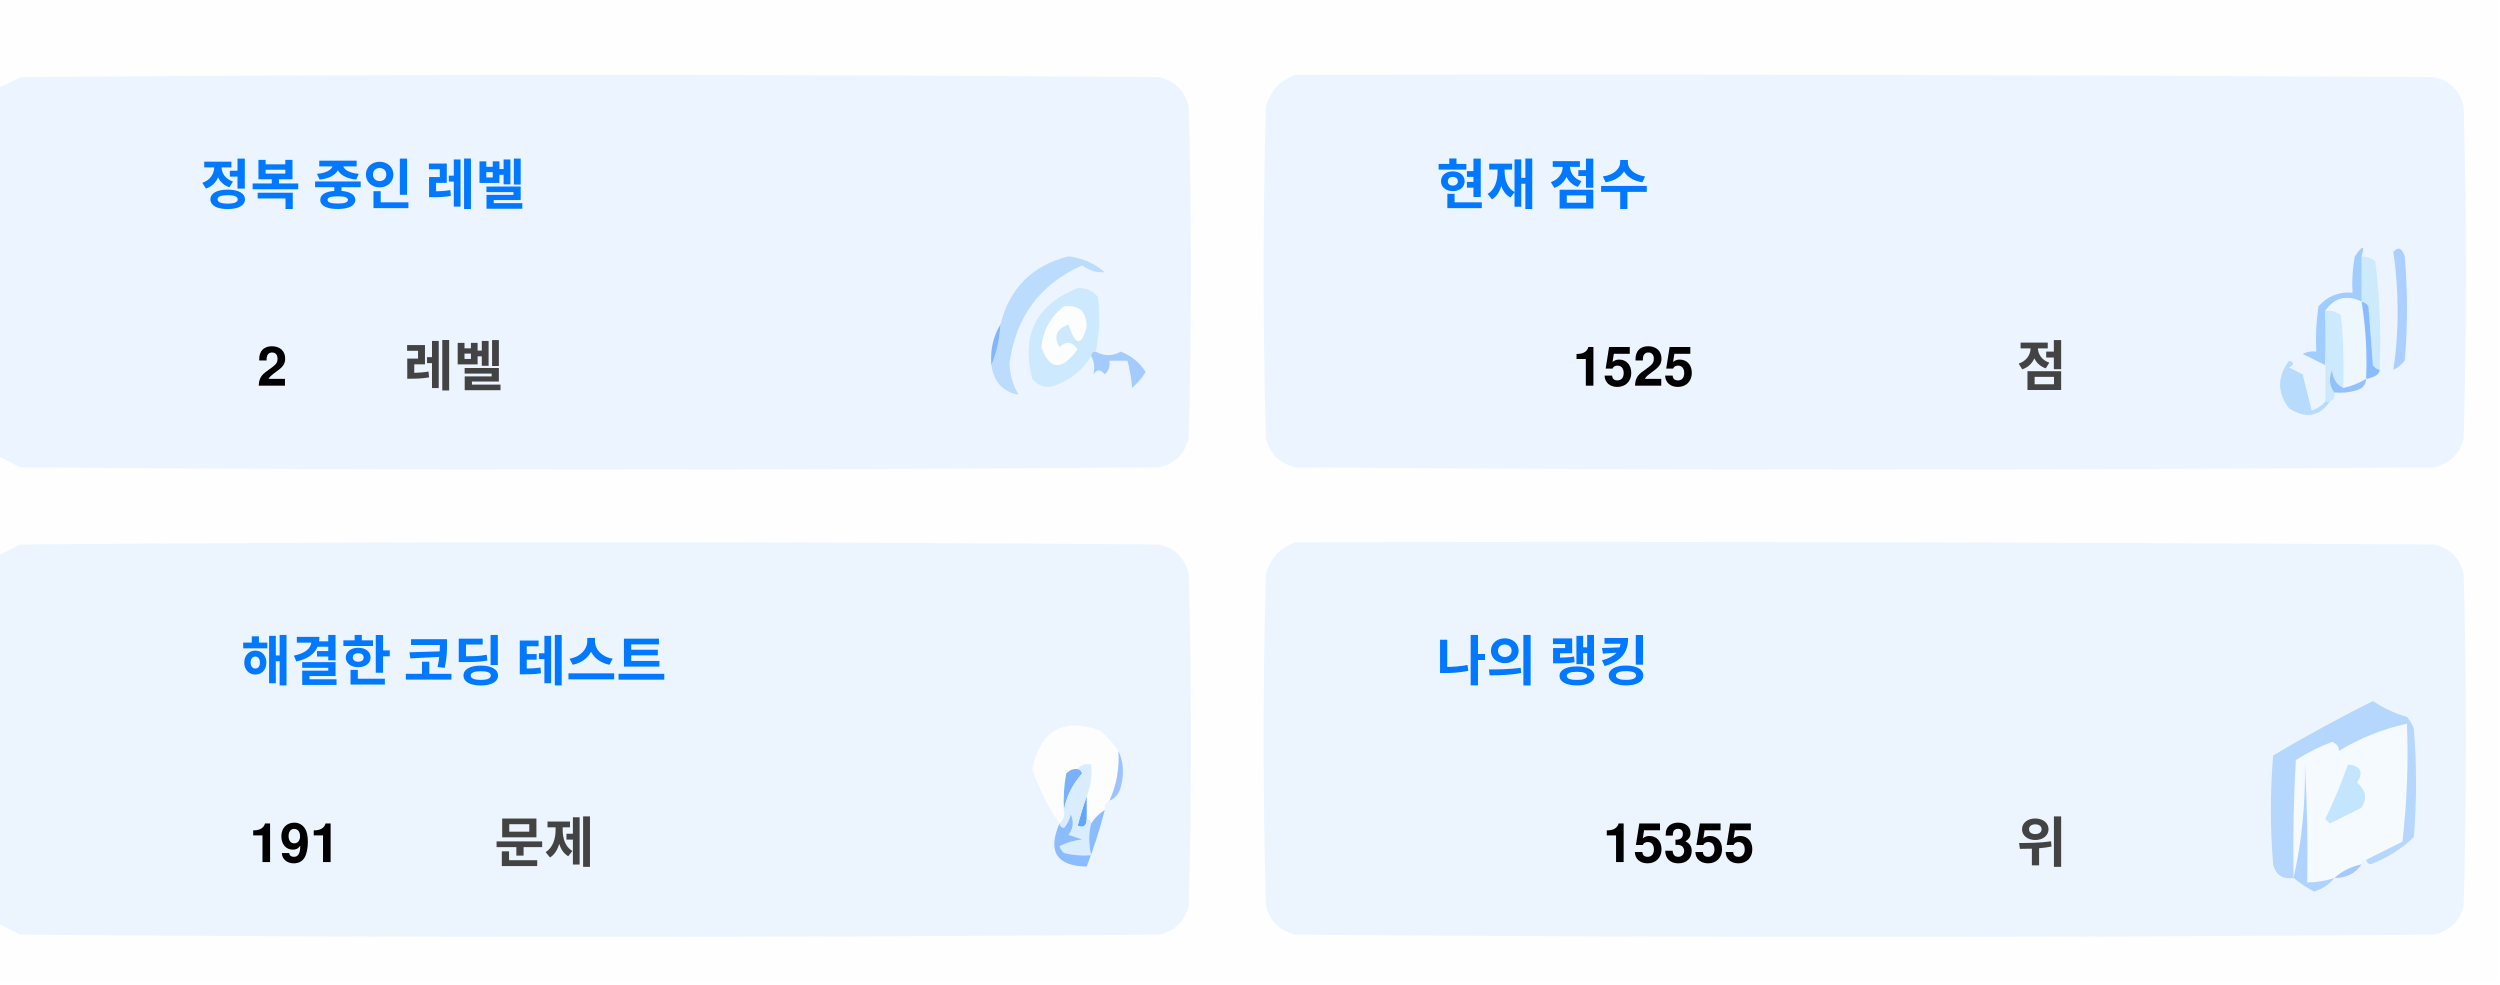
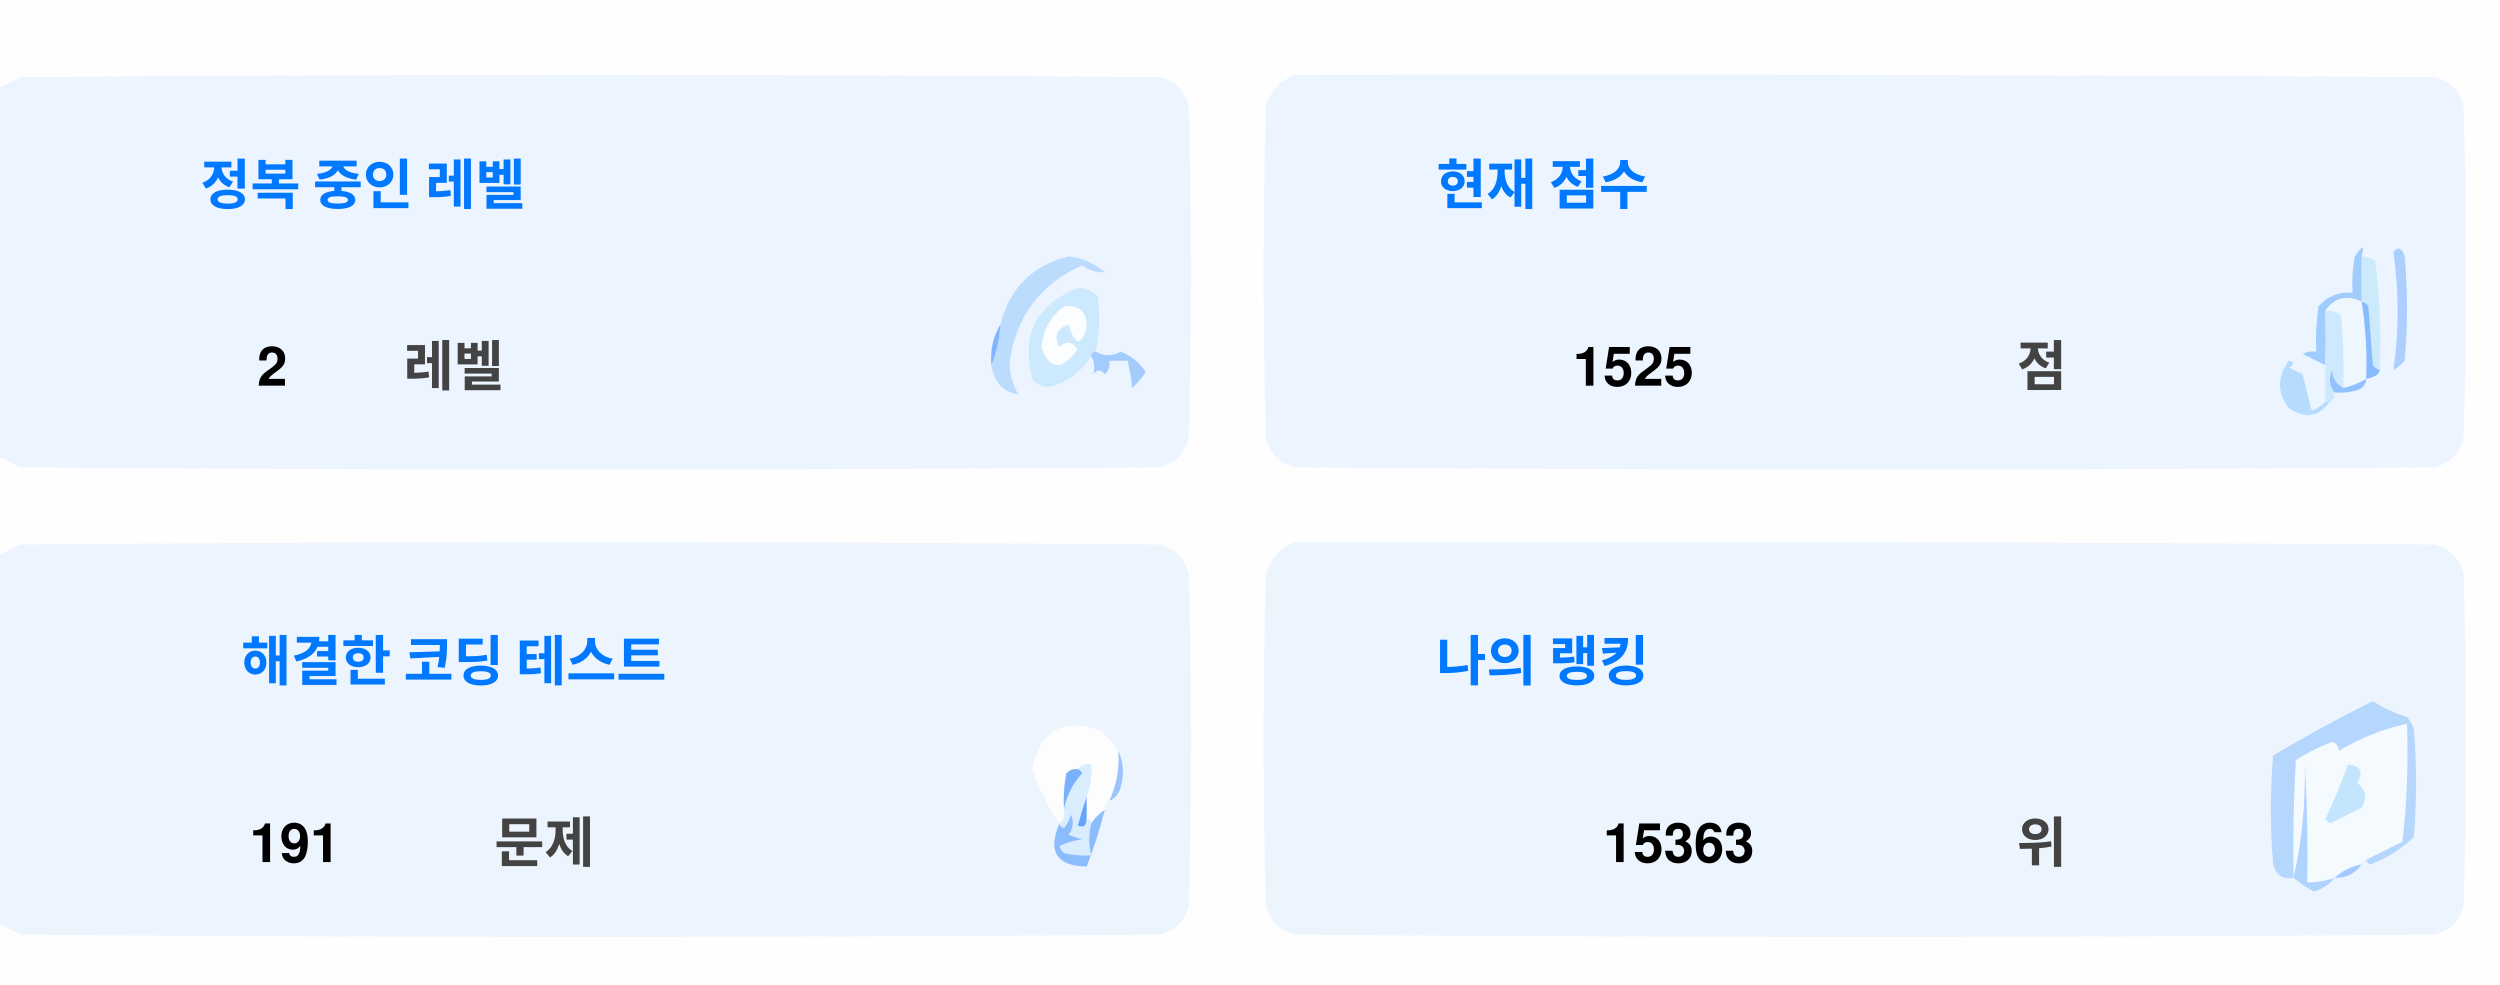
<svg xmlns="http://www.w3.org/2000/svg" version="1.1" width="551px" height="217px" style="shape-rendering:geometricPrecision; text-rendering:geometricPrecision; image-rendering:optimizeQuality; fill-rule:evenodd; clip-rule:evenodd">
  <style>.title {fill: #434343;font-size: 1rem;line-height: 1.5rem;font-weight: bold;font-family: -apple-system, BlinkMacSystemFont, Segoe UI, Helvetica, Arial, sans-serif, Apple Color Emoji, Segoe UI Emoji;}.desc {fill: #434343;font-size: 2.5rem;font-weight: bold;line-height: 1.5rem;font-family: -apple-system, BlinkMacSystemFont, Segoe UI, Helvetica, Arial, sans-serif, Apple Color Emoji, Segoe UI Emoji;}.desc-2 {fill: #434343;font-size: 1rem;font-weight: bold;line-height: 1.5rem;font-family: -apple-system, BlinkMacSystemFont, Segoe UI, Helvetica, Arial, sans-serif, Apple Color Emoji, Segoe UI Emoji;}.text, .desc {animation: twinkling 4s ease-in-out infinite;}@keyframes twinkling {40% { opacity: 1; }50% { opacity: 0.5; }60% { opacity: 1; }70% { opacity: 0.5; }80% { opacity: 1; }}</style>
  <g>
    <path style="opacity:1" fill="#fefefe" d="M -0.5,-0.5 C 183.167,-0.5 366.833,-0.5 550.5,-0.5C 550.5,71.833 550.5,144.167 550.5,216.5C 366.833,216.5 183.167,216.5 -0.5,216.5C -0.5,212.167 -0.5,207.833 -0.5,203.5C 1.14,204.32 2.807,205.153 4.5,206C 88.167,206.667 171.833,206.667 255.5,206C 259,205.167 261.167,203 262,199.5C 262.667,175.167 262.667,150.833 262,126.5C 261.167,123 259,120.833 255.5,120C 171.833,119.333 88.167,119.333 4.5,120C 2.807,120.847 1.14,121.68 -0.5,122.5C -0.5,115.167 -0.5,107.833 -0.5,100.5C 1.14,101.32 2.807,102.153 4.5,103C 88.167,103.667 171.833,103.667 255.5,103C 259,102.167 261.167,100 262,96.5C 262.667,72.167 262.667,47.833 262,23.5C 261.167,20 259,17.833 255.5,17C 171.833,16.333 88.167,16.333 4.5,17C 2.807,17.847 1.14,18.68 -0.5,19.5C -0.5,12.833 -0.5,6.167 -0.5,-0.5 Z" />
  </g>
  <g>
    <path style="opacity:1" fill="#ecf5ff" d="M -0.5,100.5 C -0.5,73.5 -0.5,46.5 -0.5,19.5C 1.14,18.68 2.807,17.847 4.5,17C 88.167,16.333 171.833,16.333 255.5,17C 259,17.833 261.167,20 262,23.5C 262.667,47.833 262.667,72.167 262,96.5C 261.167,100 259,102.167 255.5,103C 171.833,103.667 88.167,103.667 4.5,103C 2.807,102.153 1.14,101.32 -0.5,100.5 Z" />
  </g>
  <g>
    <path style="opacity:1" fill="#ecf5ff" d="M 285.5,16.5 C 369.167,16.333 452.834,16.5 536.5,17C 540,17.833 542.167,20 543,23.5C 543.667,47.833 543.667,72.167 543,96.5C 542.167,100 540,102.167 536.5,103C 452.833,103.667 369.167,103.667 285.5,103C 282,102.167 279.833,100 279,96.5C 278.333,72.167 278.333,47.833 279,23.5C 280.018,19.985 282.185,17.652 285.5,16.5 Z" />
  </g>
  <g>
    <path style="opacity:1" fill="#cdeafd" d="M 520.5,56.5 C 521.583,56.539 522.583,56.873 523.5,57.5C 524.498,65.472 524.831,73.472 524.5,81.5C 523.883,81.389 523.383,81.056 523,80.5C 522.667,76.167 522.333,71.833 522,67.5C 521.617,66.944 521.117,66.611 520.5,66.5C 520.5,63.167 520.5,59.833 520.5,56.5 Z" />
  </g>
  <g>
    <path style="opacity:1" fill="#abcfff" d="M 527.5,55.5 C 528.566,54.308 529.399,54.641 530,56.5C 530.667,64.167 530.667,71.833 530,79.5C 529.311,80.357 528.478,81.023 527.5,81.5C 528.758,73.08 528.758,64.414 527.5,55.5 Z" />
  </g>
  <g>
    <path style="opacity:1" fill="#bbdcfd" d="M 218.5,80.5 C 219.657,77.727 220.324,74.727 220.5,71.5C 222.49,63.51 227.49,58.51 235.5,56.5C 238.528,56.847 241.194,58.014 243.5,60C 241.744,60.141 240.078,59.641 238.5,58.5C 229.247,62.607 223.914,69.773 222.5,80C 222.565,82.526 223.232,84.859 224.5,87C 221.07,86.397 219.07,84.231 218.5,80.5 Z" />
  </g>
  <g>
    <path style="opacity:1" fill="#cde9fd" d="M 241.5,77.5 C 240.833,77.5 240.5,77.833 240.5,78.5C 238.628,81.529 235.961,83.695 232.5,85C 230.536,85.624 228.869,85.124 227.5,83.5C 225.021,73.791 228.354,67.124 237.5,63.5C 239.374,63.39 240.874,64.056 242,65.5C 242.497,69.524 242.331,73.524 241.5,77.5 Z" />
  </g>
  <g>
    <path style="opacity:1" fill="#fcfdfe" d="M 234.5,67.5 C 237.826,67.162 239.493,68.662 239.5,72C 238.334,76.434 237,76.267 235.5,71.5C 232.832,72.515 232.166,74.182 233.5,76.5C 235.017,75.089 236.351,75.256 237.5,77C 234.006,81.771 231.34,81.605 229.5,76.5C 229.904,72.771 231.571,69.771 234.5,67.5 Z" />
  </g>
  <g>
    <path style="opacity:1" fill="#a1ccfe" d="M 520.5,56.5 C 520.5,59.833 520.5,63.167 520.5,66.5C 517.238,64.922 514.572,65.589 512.5,68.5C 512.617,72.81 512.617,76.81 512.5,80.5C 510.86,79.68 509.193,78.847 507.5,78C 508.448,77.517 509.448,77.35 510.5,77.5C 510.335,74.15 510.502,70.817 511,67.5C 512.995,65.253 515.495,64.253 518.5,64.5C 518.336,61.813 518.503,59.146 519,56.5C 520.731,53.969 521.231,53.969 520.5,56.5 Z" />
  </g>
  <g>
    <path style="opacity:1" fill="#cde9fd" d="M 512.5,68.5 C 513.822,68.33 514.989,68.663 516,69.5C 516.499,74.823 516.666,80.156 516.5,85.5C 514.955,84.77 514.122,83.437 514,81.5C 513.22,83.387 513.387,85.054 514.5,86.5C 514.672,87.492 514.338,88.158 513.5,88.5C 513.167,88.5 512.833,88.5 512.5,88.5C 512.5,85.833 512.5,83.167 512.5,80.5C 512.617,76.81 512.617,72.81 512.5,68.5 Z" />
  </g>
  <g>
    <path style="opacity:1" fill="#eef6fe" d="M 520.5,66.5 C 521.407,72.106 521.74,77.773 521.5,83.5C 519.95,84.441 518.284,85.108 516.5,85.5C 516.666,80.156 516.499,74.823 516,69.5C 514.989,68.663 513.822,68.33 512.5,68.5C 514.572,65.589 517.238,64.922 520.5,66.5 Z" />
  </g>
  <g>
    <path style="opacity:1" fill="#88bcff" d="M 520.5,66.5 C 521.117,66.611 521.617,66.944 522,67.5C 522.333,71.833 522.667,76.167 523,80.5C 523.383,81.056 523.883,81.389 524.5,81.5C 524.445,82.469 523.445,83.136 521.5,83.5C 521.74,77.773 521.407,72.106 520.5,66.5 Z" />
  </g>
  <g>
    <path style="opacity:1" fill="#82b5fe" d="M 220.5,71.5 C 220.324,74.727 219.657,77.727 218.5,80.5C 218.215,77.171 218.882,74.171 220.5,71.5 Z" />
  </g>
  <g>
    <path style="opacity:1" fill="#a3cbfe" d="M 240.5,78.5 C 240.5,77.833 240.833,77.5 241.5,77.5C 243.391,78.536 245.224,78.536 247,77.5C 249.391,78.429 251.225,79.929 252.5,82C 251.681,83.319 250.681,84.486 249.5,85.5C 249.409,83.777 249.075,81.777 248.5,79.5C 247.167,79.5 245.833,79.5 244.5,79.5C 244.719,80.675 244.386,81.675 243.5,82.5C 242.575,81.359 241.741,81.359 241,82.5C 241.331,80.981 241.164,79.648 240.5,78.5 Z" />
  </g>
  <g>
    <path style="opacity:1" fill="#b7dbfd" d="M 512.5,88.5 C 512.833,88.5 513.167,88.5 513.5,88.5C 511.199,91.857 508.199,92.357 504.5,90C 501.872,86.535 501.872,83.035 504.5,79.5C 505.696,79.846 505.696,80.346 504.5,81C 505.5,81.5 506.5,82 507.5,82.5C 508.167,85.167 508.833,87.833 509.5,90.5C 510.739,90.058 511.739,89.391 512.5,88.5 Z" />
  </g>
  <g>
    <path style="opacity:1" fill="#92c1fe" d="M 516.5,85.5 C 518.284,85.108 519.95,84.441 521.5,83.5C 521.423,84.75 520.756,85.583 519.5,86C 517.866,86.493 516.199,86.66 514.5,86.5C 513.387,85.054 513.22,83.387 514,81.5C 514.122,83.437 514.955,84.77 516.5,85.5 Z" />
  </g>
  <g>
    <path style="opacity:1" fill="#ecf5fe" d="M -0.5,203.5 C -0.5,176.5 -0.5,149.5 -0.5,122.5C 1.14,121.68 2.807,120.847 4.5,120C 88.167,119.333 171.833,119.333 255.5,120C 259,120.833 261.167,123 262,126.5C 262.667,150.833 262.667,175.167 262,199.5C 261.167,203 259,205.167 255.5,206C 171.833,206.667 88.167,206.667 4.5,206C 2.807,205.153 1.14,204.32 -0.5,203.5 Z" />
  </g>
  <g>
    <path style="opacity:1" fill="#ecf5fe" d="M 285.5,119.5 C 369.167,119.333 452.834,119.5 536.5,120C 540,120.833 542.167,123 543,126.5C 543.667,150.833 543.667,175.167 543,199.5C 542.167,203 540,205.167 536.5,206C 452.833,206.667 369.167,206.667 285.5,206C 282,205.167 279.833,203 279,199.5C 278.333,175.167 278.333,150.833 279,126.5C 280.018,122.985 282.185,120.652 285.5,119.5 Z" />
  </g>
  <g>
    <path style="opacity:1" fill="#fdfdfe" d="M 246.5,165.5 C 246.758,169.367 246.092,173.034 244.5,176.5C 243.662,176.842 243.328,177.508 243.5,178.5C 242.272,179.306 241.272,180.306 240.5,181.5C 240.5,180.833 240.167,180.5 239.5,180.5C 239.5,178.833 239.5,177.167 239.5,175.5C 240.369,173.283 240.702,170.95 240.5,168.5C 239.209,168.263 238.209,168.596 237.5,169.5C 236.504,169.414 235.671,169.748 235,170.5C 234.503,173.146 234.336,175.813 234.5,178.5C 234.737,179.791 234.404,180.791 233.5,181.5C 230.986,177.806 228.986,173.806 227.5,169.5C 229.309,160.957 234.309,158.124 242.5,161C 244.07,162.397 245.404,163.897 246.5,165.5 Z" />
  </g>
  <g>
    <path style="opacity:1" fill="#f5faff" d="M 521.5,189.5 C 520.833,189.5 520.5,189.833 520.5,190.5C 518.181,190.992 516.181,191.992 514.5,193.5C 512.565,194.15 510.565,194.483 508.5,194.5C 508.666,185.827 508.5,177.16 508,168.5C 508.141,177.227 507.308,185.56 505.5,193.5C 505.334,184.827 505.5,176.16 506,167.5C 508.527,165.903 511.194,164.57 514,163.5C 515.011,163.892 515.511,164.559 515.5,165.5C 520.21,162.641 525.21,160.641 530.5,159.5C 530.831,168.192 530.498,176.859 529.5,185.5C 526.807,186.847 524.14,188.18 521.5,189.5 Z" />
  </g>
  <g>
    <path style="opacity:1" fill="#b6d7fd" d="M 521.5,189.5 C 524.14,188.18 526.807,186.847 529.5,185.5C 530.498,176.859 530.831,168.192 530.5,159.5C 525.21,160.641 520.21,162.641 515.5,165.5C 515.511,164.559 515.011,163.892 514,163.5C 511.194,164.57 508.527,165.903 506,167.5C 505.5,176.16 505.334,184.827 505.5,193.5C 503.089,193.863 501.589,192.863 501,190.5C 500.333,182.5 500.333,174.5 501,166.5C 508.173,162.246 515.507,158.246 523,154.5C 525.304,156.068 527.804,157.235 530.5,158C 531.126,158.75 531.626,159.584 532,160.5C 532.667,168.5 532.667,176.5 532,184.5C 529.292,187.111 526.125,189.111 522.5,190.5C 521.893,190.376 521.56,190.043 521.5,189.5 Z" />
  </g>
  <g>
    <path style="opacity:1" fill="#c3e5fe" d="M 517.5,168.5 C 520.317,168.801 520.984,170.134 519.5,172.5C 521.439,174.122 521.772,175.956 520.5,178C 518.167,179.167 515.833,180.333 513.5,181.5C 513.167,181.167 512.833,180.833 512.5,180.5C 514.414,176.515 516.081,172.515 517.5,168.5 Z" />
  </g>
  <g>
    <path style="opacity:1" fill="#7ab1fc" d="M 237.5,169.5 C 238.043,169.56 238.376,169.893 238.5,170.5C 236.395,172.836 235.062,175.503 234.5,178.5C 234.336,175.813 234.503,173.146 235,170.5C 235.671,169.748 236.504,169.414 237.5,169.5 Z" />
  </g>
  <g>
    <path style="opacity:1" fill="#afd3ff" d="M 514.5,193.5 C 513.378,194.947 511.878,195.947 510,196.5C 508.348,195.601 506.848,194.601 505.5,193.5C 507.308,185.56 508.141,177.227 508,168.5C 508.5,177.16 508.666,185.827 508.5,194.5C 510.565,194.483 512.565,194.15 514.5,193.5 Z" />
  </g>
  <g>
    <path style="opacity:1" fill="#9cc3fd" d="M 246.5,165.5 C 247.634,167.966 247.801,170.633 247,173.5C 246.623,174.942 245.79,175.942 244.5,176.5C 246.092,173.034 246.758,169.367 246.5,165.5 Z" />
  </g>
  <g>
    <path style="opacity:1" fill="#62a6fc" d="M 239.5,175.5 C 239.5,177.167 239.5,178.833 239.5,180.5C 239.483,182.028 238.816,182.528 237.5,182C 238.117,179.723 238.784,177.556 239.5,175.5 Z" />
  </g>
  <g>
    <path style="opacity:1" fill="#daedfe" d="M 237.5,169.5 C 238.209,168.596 239.209,168.263 240.5,168.5C 240.702,170.95 240.369,173.283 239.5,175.5C 238.784,177.556 238.117,179.723 237.5,182C 238.816,182.528 239.483,182.028 239.5,180.5C 240.167,180.5 240.5,180.833 240.5,181.5C 239.918,183.669 239.918,186.002 240.5,188.5C 238.473,188.662 236.473,188.495 234.5,188C 234.043,187.586 233.709,187.086 233.5,186.5C 235.078,185.702 236.744,185.202 238.5,185C 237.5,184.667 236.5,184.333 235.5,184C 236.554,182.612 236.72,181.112 236,179.5C 235.751,180.624 235.251,181.624 234.5,182.5C 233.893,182.376 233.56,182.043 233.5,181.5C 234.404,180.791 234.737,179.791 234.5,178.5C 235.062,175.503 236.395,172.836 238.5,170.5C 238.376,169.893 238.043,169.56 237.5,169.5 Z" />
  </g>
  <g>
    <path style="opacity:1" fill="#8bbcfd" d="M 243.5,178.5 C 242.395,182.803 241.062,186.969 239.5,191C 232.857,190.847 230.857,187.68 233.5,181.5C 233.56,182.043 233.893,182.376 234.5,182.5C 235.251,181.624 235.751,180.624 236,179.5C 236.72,181.112 236.554,182.612 235.5,184C 236.5,184.333 237.5,184.667 238.5,185C 236.744,185.202 235.078,185.702 233.5,186.5C 233.709,187.086 234.043,187.586 234.5,188C 236.473,188.495 238.473,188.662 240.5,188.5C 239.918,186.002 239.918,183.669 240.5,181.5C 241.272,180.306 242.272,179.306 243.5,178.5 Z" />
  </g>
  <g>
    <path style="opacity:1" fill="#a4c8ff" d="M 520.5,190.5 C 519.089,192.539 517.089,193.539 514.5,193.5C 516.181,191.992 518.181,190.992 520.5,190.5 Z" />
  </g>
  <text text-anchor="middle" x="80" y="45" class="title" style="fill:#0078ff;" stroke="#none" stroke-width="1">정복 중인 레벨</text>
  <text text-anchor="middle" x="60" y="85" class="desc" style="fill:#000000;" stroke="#none" stroke-width="1">2</text>
  <text text-anchor="middle" x="100" y="85" class="desc-2" style="fill:#434343;" stroke="#none" stroke-width="1">레벨</text>
  <text text-anchor="middle" x="340" y="45" class="title" style="fill:#0078ff;" stroke="#none" stroke-width="1">현재 점수</text>
  <text text-anchor="middle" x="360" y="85" class="desc" style="fill:#000000;" stroke="#none" stroke-width="1">1525</text>
  <text text-anchor="middle" x="450" y="85" class="desc-2" style="fill:#434343;" stroke="#none" stroke-width="1">점</text>
  <text text-anchor="middle" x="100" y="150" class="title" style="fill:#0078ff;" stroke="#none" stroke-width="1">해결한 코딩 테스트</text>
  <text text-anchor="middle" x="65" y="190" class="desc" style="fill:#000000;" stroke="#none" stroke-width="1">191</text>
  <text text-anchor="middle" x="120" y="190" class="desc-2" style="fill:#434343;" stroke="#none" stroke-width="1">문제</text>
  <text text-anchor="middle" x="340" y="150" class="title" style="fill:#0078ff;" stroke="#none" stroke-width="1">나의 랭킹</text>
-   <text text-anchor="middle" x="370" y="190" class="desc" style="fill:#000000;" stroke="#none" stroke-width="1">15355</text>
+   <text text-anchor="middle" x="370" y="190" class="desc" style="fill:#000000;" stroke="#none" stroke-width="1">15363</text>
  <text text-anchor="middle" x="450" y="190" class="desc-2" style="fill:#434343;" stroke="#none" stroke-width="1">위</text>
</svg>
